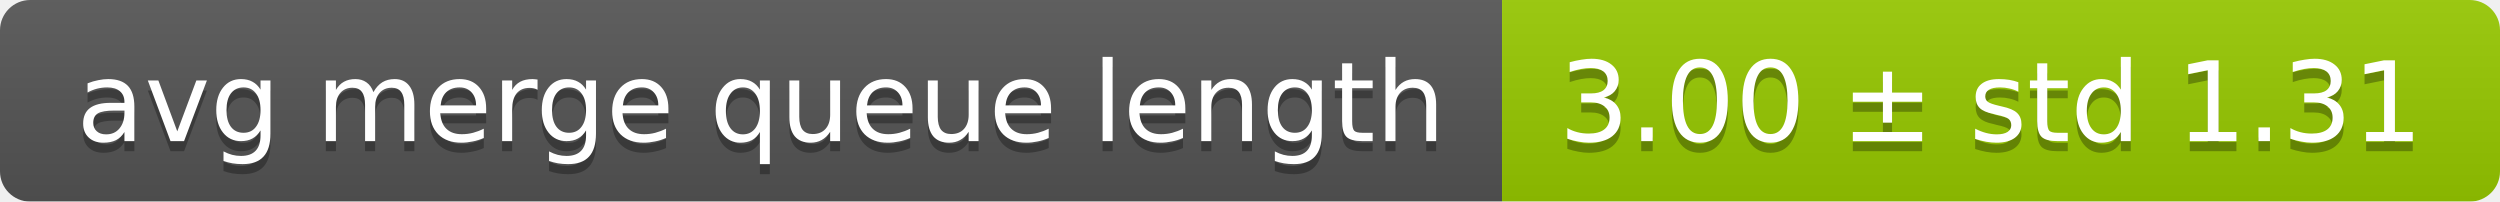
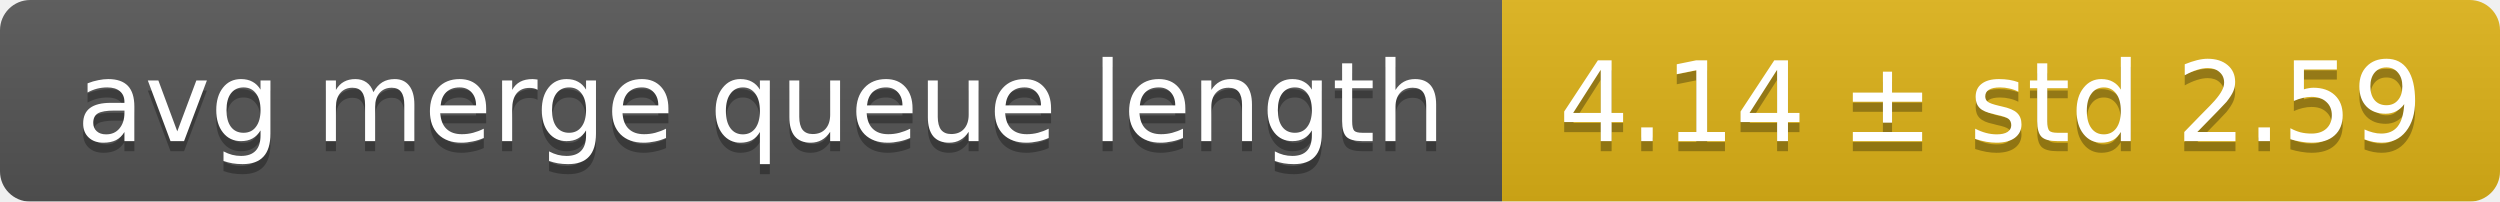
<svg xmlns="http://www.w3.org/2000/svg" width="248" height="20">
  <linearGradient id="smooth" x2="0" y2="100%">
    <stop offset="0" stop-color="#bbb" stop-opacity=".1" />
    <stop offset="1" stop-opacity=".1" />
  </linearGradient>
  <mask id="round">
    <rect width="248" height="20" rx="3" fill="#fff" />
  </mask>
  <g mask="url(#round)">
    <rect width="149" height="20" fill="#555" />
-     <rect x="149" width="99" height="20" fill="#97ca00" />
+     <rect x="149" width="99" height="20" fill="#dfb317" />
    <rect width="248" height="20" fill="url(#smooth)" />
  </g>
  <g fill="#fff" text-anchor="middle" font-family="DejaVu Sans,Verdana,Geneva,sans-serif" font-size="11">
    <text x="75.5" y="15" fill="#010101" fill-opacity=".3">avg merge queue length</text>
    <text x="75.5" y="14">avg merge queue length</text>
-     <text x="197.5" y="15" fill="#010101" fill-opacity=".3">3.00 ± std 1.31</text>
-     <text x="197.5" y="14">3.00 ± std 1.31</text>
+     <text x="197.5" y="15" fill="#010101" fill-opacity=".3">4.14 ± std 2.59</text>
+     <text x="197.5" y="14">4.14 ± std 2.59</text>
  </g>
</svg>
